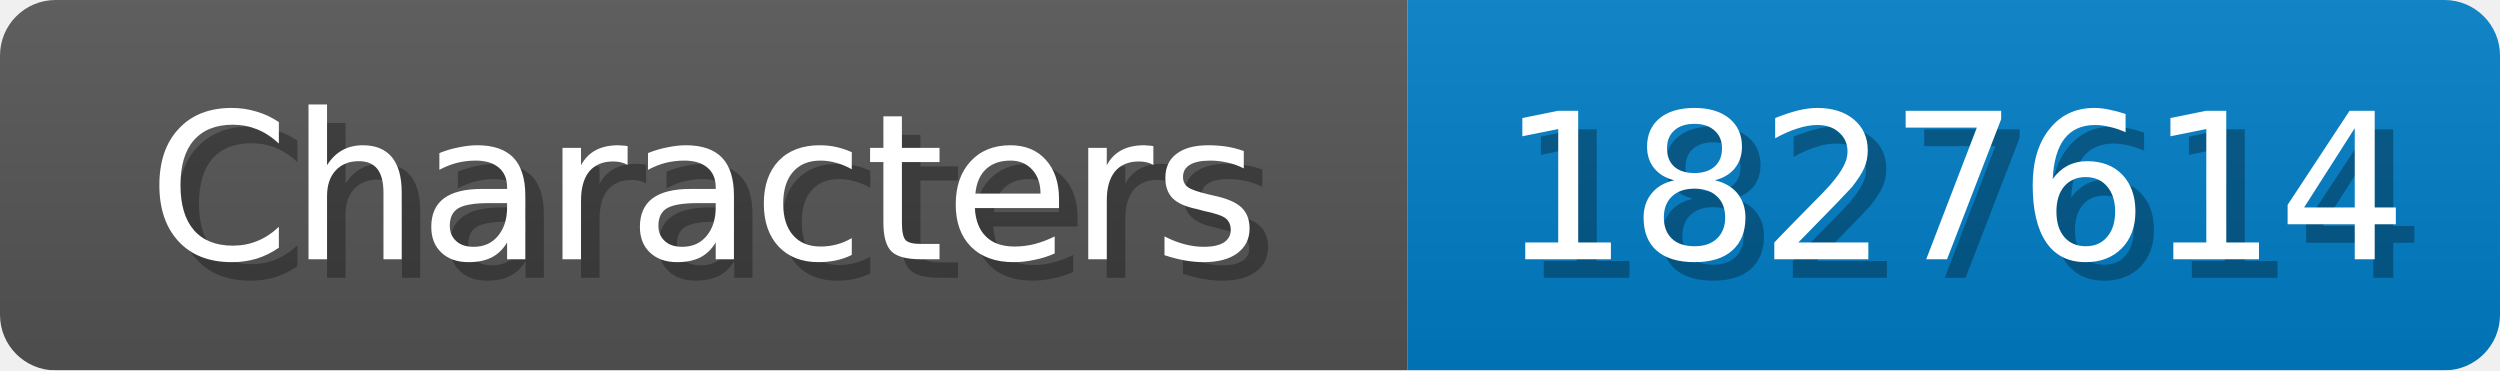
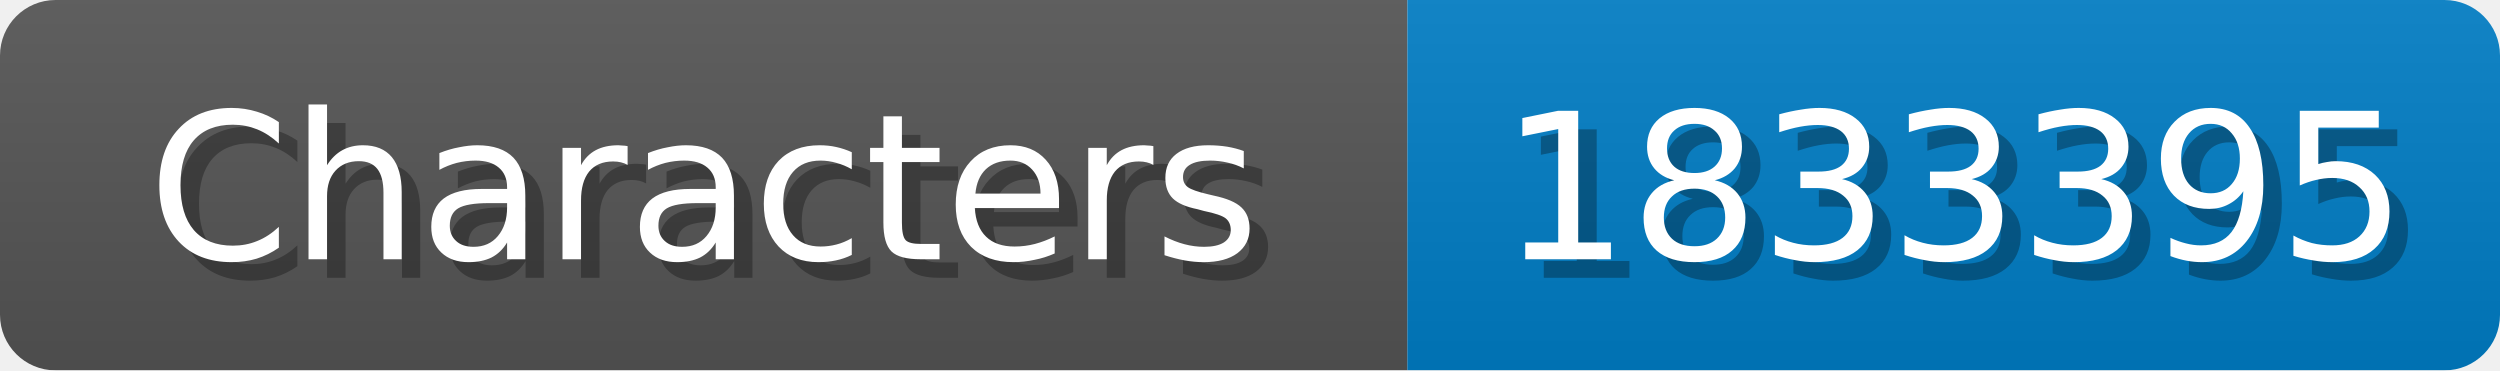
<svg xmlns="http://www.w3.org/2000/svg" width="135" height="20">
  <linearGradient id="b" x2="0" y2="100%">
    <stop offset="0" stop-color="#bbb" stop-opacity=".1" />
    <stop offset="1" stop-opacity=".1" />
  </linearGradient>
  <mask id="anybadge_1">
    <rect width="135" height="20" rx="3" fill="#fff" />
  </mask>
  <g mask="url(#anybadge_1)">
    <path fill="#555" d="M0 0h76v20H0z" />
    <path fill="#007ec6" d="M76 0h59v20H76z" />
    <path fill="url(#b)" d="M0 0h135v20H0z" />
  </g>
  <g fill="#fff" text-anchor="middle" font-family="DejaVu Sans,Verdana,Geneva,sans-serif" font-size="11">
    <text x="39.0" y="15" fill="#010101" fill-opacity=".3">Characters</text>
    <text x="38.0" y="14">Characters</text>
  </g>
  <g fill="#fff" text-anchor="middle" font-family="DejaVu Sans,Verdana,Geneva,sans-serif" font-size="11">
-     <text x="106.5" y="15" fill="#010101" fill-opacity=".3">1827614</text>
-     <text x="105.5" y="14">1827614</text>
+     <text x="106.5" y="15" fill="#010101" fill-opacity=".3">1833395</text>
+     <text x="105.5" y="14">1833395</text>
  </g>
</svg>
